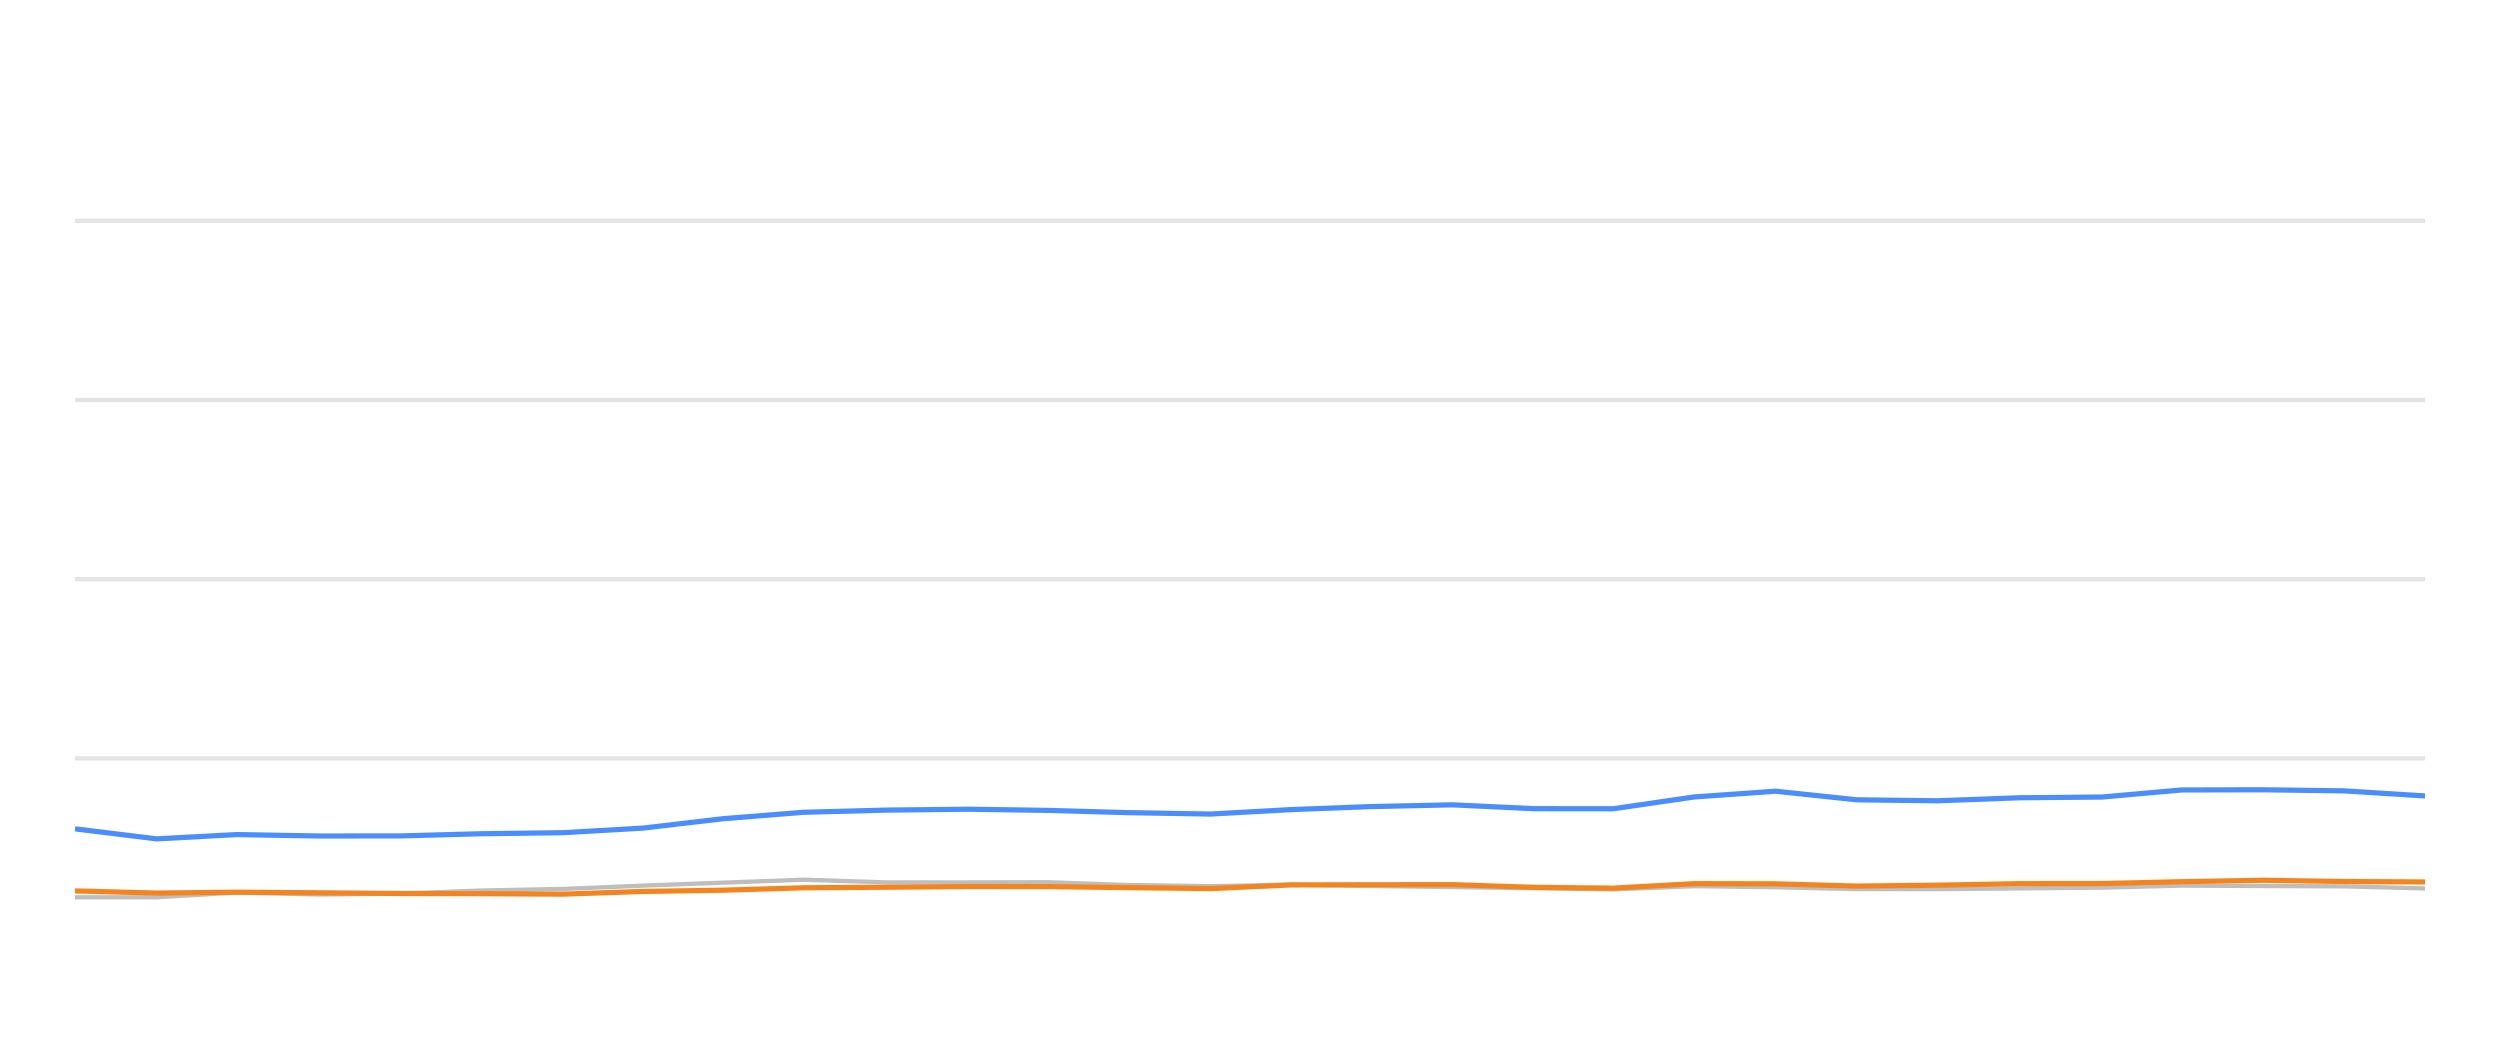
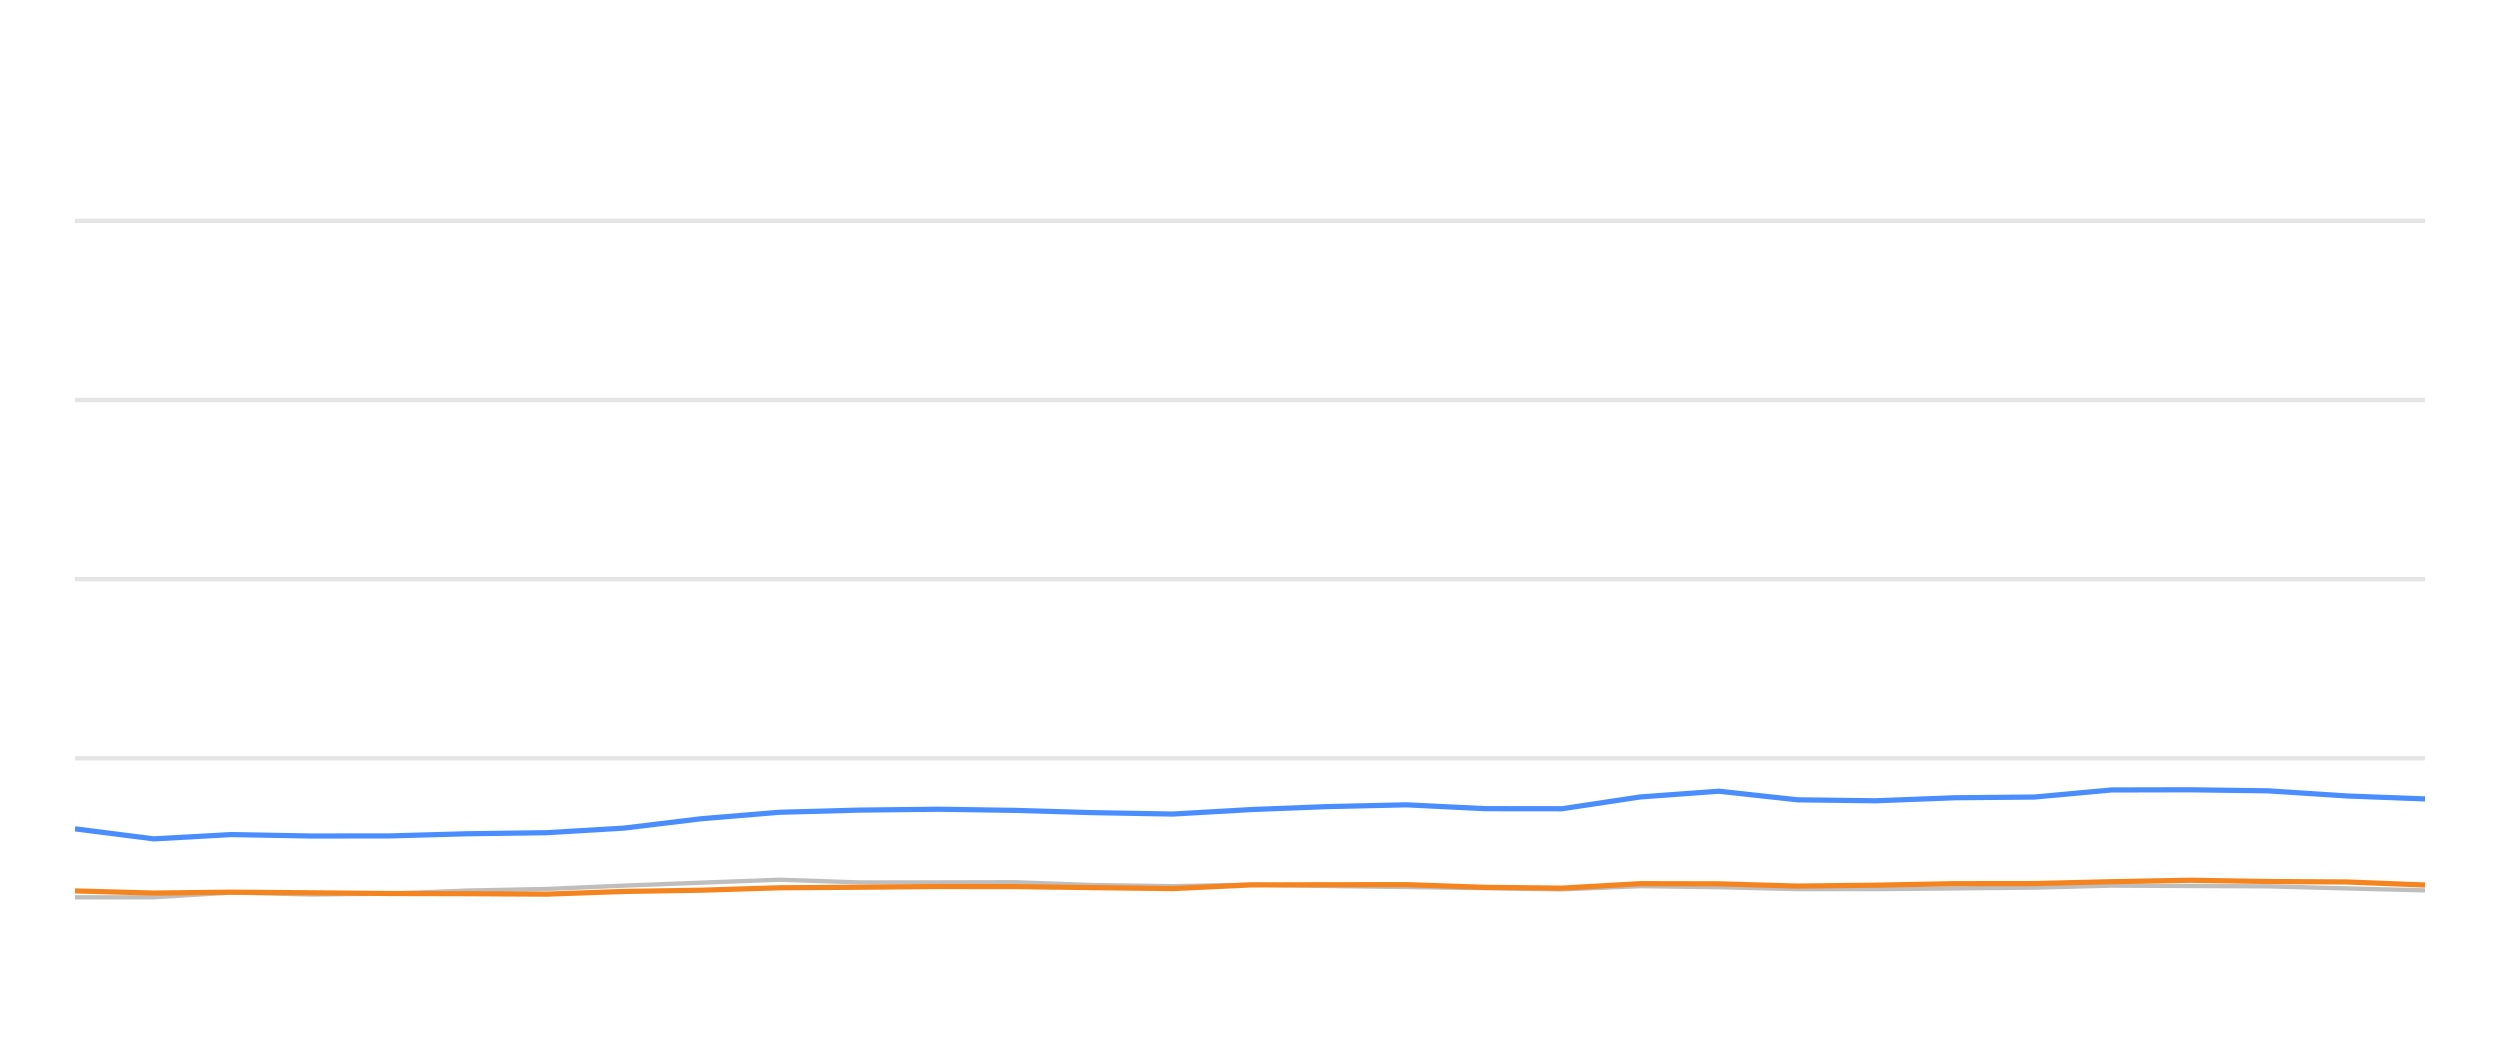
<svg xmlns="http://www.w3.org/2000/svg" width="288pt" height="120pt" viewBox="0 0 288 120" version="1.1">
  <defs>
    <style type="text/css">*{stroke-linejoin: round; stroke-linecap: butt}</style>
  </defs>
  <g id="figure_1">
    <g id="patch_1">
      <path d="M 0 120  L 288 120  L 288 0  L 0 0  L 0 120  z " style="fill: none; opacity: 0" />
    </g>
    <g id="axes_1">
      <g id="patch_2">
        <path d="M 8.64 108  L 279.36 108  L 279.36 4.8  L 8.64 4.8  L 8.64 108  z " style="fill: none" />
      </g>
      <g id="matplotlib.axis_1" />
      <g id="matplotlib.axis_2" />
      <g id="line2d_1">
-         <path d="M 8.64 87.36  L 279.36 87.36  " clip-path="url(#p2a3152b150)" style="fill: none; stroke: #b2b2b2; stroke-opacity: 0.35; stroke-width: 0.5; stroke-linecap: square" />
+         <path d="M 8.64 87.36  L 279.36 87.36  " clip-path="url(#p364e34a5f2)" style="fill: none; stroke: #b2b2b2; stroke-opacity: 0.35; stroke-width: 0.5; stroke-linecap: square" />
      </g>
      <g id="line2d_2">
-         <path d="M 8.64 66.72  L 279.36 66.72  " clip-path="url(#p2a3152b150)" style="fill: none; stroke: #b2b2b2; stroke-opacity: 0.35; stroke-width: 0.5; stroke-linecap: square" />
+         <path d="M 8.64 66.72  L 279.36 66.72  " clip-path="url(#p364e34a5f2)" style="fill: none; stroke: #b2b2b2; stroke-opacity: 0.35; stroke-width: 0.5; stroke-linecap: square" />
      </g>
      <g id="line2d_3">
-         <path d="M 8.64 46.08  L 279.36 46.08  " clip-path="url(#p2a3152b150)" style="fill: none; stroke: #b2b2b2; stroke-opacity: 0.35; stroke-width: 0.5; stroke-linecap: square" />
+         <path d="M 8.64 46.08  L 279.36 46.08  " clip-path="url(#p364e34a5f2)" style="fill: none; stroke: #b2b2b2; stroke-opacity: 0.35; stroke-width: 0.5; stroke-linecap: square" />
      </g>
      <g id="line2d_4">
-         <path d="M 8.64 25.44  L 279.36 25.44  " clip-path="url(#p2a3152b150)" style="fill: none; stroke: #b2b2b2; stroke-opacity: 0.35; stroke-width: 0.5; stroke-linecap: square" />
+         <path d="M 8.64 25.44  L 279.36 25.44  " clip-path="url(#p364e34a5f2)" style="fill: none; stroke: #b2b2b2; stroke-opacity: 0.35; stroke-width: 0.5; stroke-linecap: square" />
      </g>
      <g id="line2d_5">
-         <path d="M 8.64 103.366  L 18.035 103.366  L 27.267 102.819  L 36.792 103.046  L 46.207 102.943  L 55.373 102.592  L 64.856 102.407  L 74.04 102.025  L 83.285 101.684  L 92.592 101.344  L 102.075 101.653  L 111.513 101.653  L 120.72 101.633  L 129.812 101.952  L 139.443 102.087  L 148.769 101.911  L 157.84 102.066  L 167.326 102.19  L 176.694 102.314  L 185.824 102.458  L 195.174 102.087  L 204.544 102.21  L 213.892 102.427  L 223.193 102.427  L 232.681 102.345  L 242.154 102.252  L 251.331 102.025  L 260.685 102.066  L 270.017 102.107  L 279.36 102.345  " clip-path="url(#p2a3152b150)" style="fill: none; stroke: #bebebe; stroke-width: 0.5; stroke-linecap: round" />
+         <path d="M 8.64 103.366  L 17.722 103.366  L 26.647 102.819  L 35.855 103.046  L 44.956 102.943  L 53.817 102.592  L 62.985 102.407  L 71.862 102.025  L 80.8 101.684  L 89.797 101.344  L 98.965 101.653  L 108.088 101.653  L 116.988 101.633  L 125.779 101.952  L 135.088 102.087  L 144.104 101.911  L 152.873 102.066  L 162.044 102.19  L 171.099 102.314  L 179.926 102.458  L 188.964 102.087  L 198.022 102.21  L 207.06 102.427  L 216.051 102.427  L 225.222 102.345  L 234.381 102.252  L 243.252 102.025  L 252.294 102.066  L 261.316 102.107  L 270.348 102.345  L 279.36 102.572  " clip-path="url(#p364e34a5f2)" style="fill: none; stroke: #bebebe; stroke-width: 0.5; stroke-linecap: round" />
      </g>
      <g id="line2d_6">
-         <path d="M 8.64 95.482  L 18.035 96.638  L 27.267 96.142  L 36.792 96.307  L 46.207 96.297  L 55.373 96.049  L 64.856 95.926  L 74.04 95.399  L 83.285 94.316  L 92.592 93.573  L 102.075 93.325  L 111.513 93.222  L 120.72 93.356  L 129.812 93.614  L 139.443 93.779  L 148.769 93.263  L 157.84 92.922  L 167.326 92.716  L 176.694 93.16  L 185.824 93.17  L 195.174 91.808  L 204.544 91.147  L 213.892 92.138  L 223.193 92.252  L 232.681 91.901  L 242.154 91.818  L 251.331 91.003  L 260.685 90.982  L 270.017 91.106  L 279.36 91.694  " clip-path="url(#p2a3152b150)" style="fill: none; stroke: #4a8dff; stroke-width: 0.6" />
+         <path d="M 8.64 95.482  L 17.722 96.638  L 26.647 96.142  L 35.855 96.307  L 44.956 96.297  L 53.817 96.049  L 62.985 95.926  L 71.862 95.399  L 80.8 94.316  L 89.797 93.573  L 98.965 93.325  L 108.088 93.222  L 116.988 93.356  L 125.779 93.614  L 135.088 93.779  L 144.104 93.263  L 152.873 92.922  L 162.044 92.716  L 171.099 93.16  L 179.926 93.17  L 188.964 91.808  L 198.022 91.147  L 207.06 92.138  L 216.051 92.252  L 225.222 91.901  L 234.381 91.818  L 243.252 91.003  L 252.294 90.982  L 261.316 91.106  L 270.348 91.694  L 279.36 92.035  " clip-path="url(#p364e34a5f2)" style="fill: none; stroke: #4a8dff; stroke-width: 0.6" />
      </g>
      <g id="line2d_7">
-         <path d="M 8.64 102.634  L 18.035 102.881  L 27.267 102.778  L 36.792 102.85  L 46.207 102.933  L 55.373 102.954  L 64.856 103.005  L 74.04 102.696  L 83.285 102.551  L 92.592 102.272  L 102.075 102.21  L 111.513 102.128  L 120.72 102.138  L 129.812 102.252  L 139.443 102.365  L 148.769 101.942  L 157.84 101.922  L 167.326 101.911  L 176.694 102.221  L 185.824 102.314  L 195.174 101.798  L 204.544 101.818  L 213.892 102.076  L 223.193 101.973  L 232.681 101.798  L 242.154 101.787  L 251.331 101.571  L 260.685 101.406  L 270.017 101.55  L 279.36 101.602  " clip-path="url(#p2a3152b150)" style="fill: none; stroke: #f5841e; stroke-width: 0.6" />
+         <path d="M 8.64 102.634  L 17.722 102.881  L 26.647 102.778  L 35.855 102.85  L 44.956 102.933  L 53.817 102.954  L 62.985 103.005  L 71.862 102.696  L 80.8 102.551  L 89.797 102.272  L 98.965 102.21  L 108.088 102.128  L 116.988 102.138  L 125.779 102.252  L 135.088 102.365  L 144.104 101.942  L 152.873 101.922  L 162.044 101.911  L 171.099 102.221  L 179.926 102.314  L 188.964 101.798  L 198.022 101.818  L 207.06 102.076  L 216.051 101.973  L 225.222 101.798  L 234.381 101.787  L 243.252 101.571  L 252.294 101.406  L 261.316 101.55  L 270.348 101.602  L 279.36 101.952  " clip-path="url(#p364e34a5f2)" style="fill: none; stroke: #f5841e; stroke-width: 0.6" />
      </g>
    </g>
  </g>
  <defs>
-     <clipPath id="p2a3152b150">
+     <clipPath id="p364e34a5f2">
      <rect x="8.64" y="4.8" width="270.72" height="103.2" />
    </clipPath>
  </defs>
</svg>
